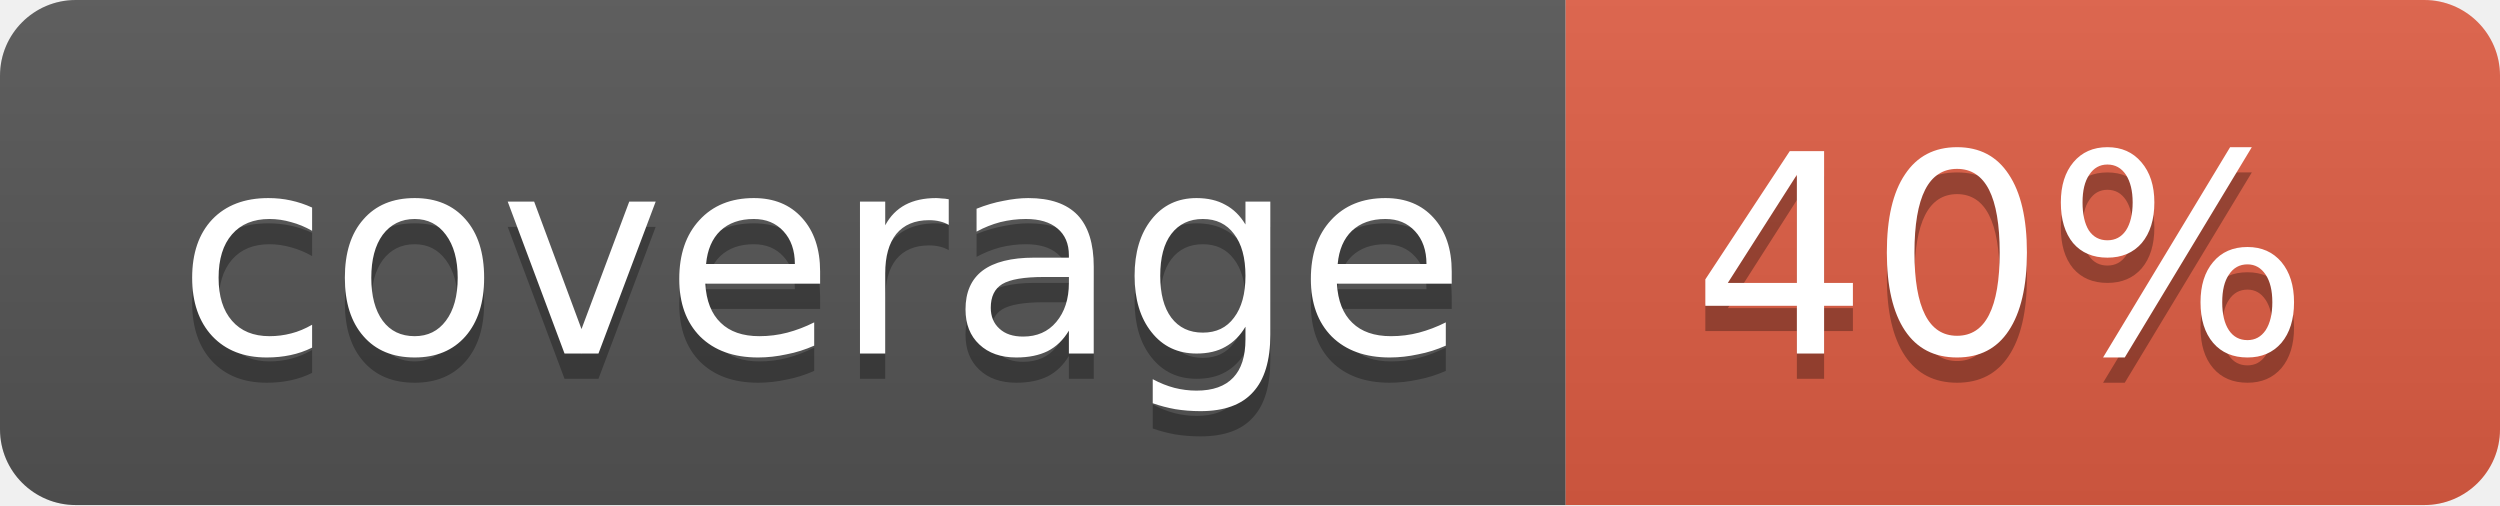
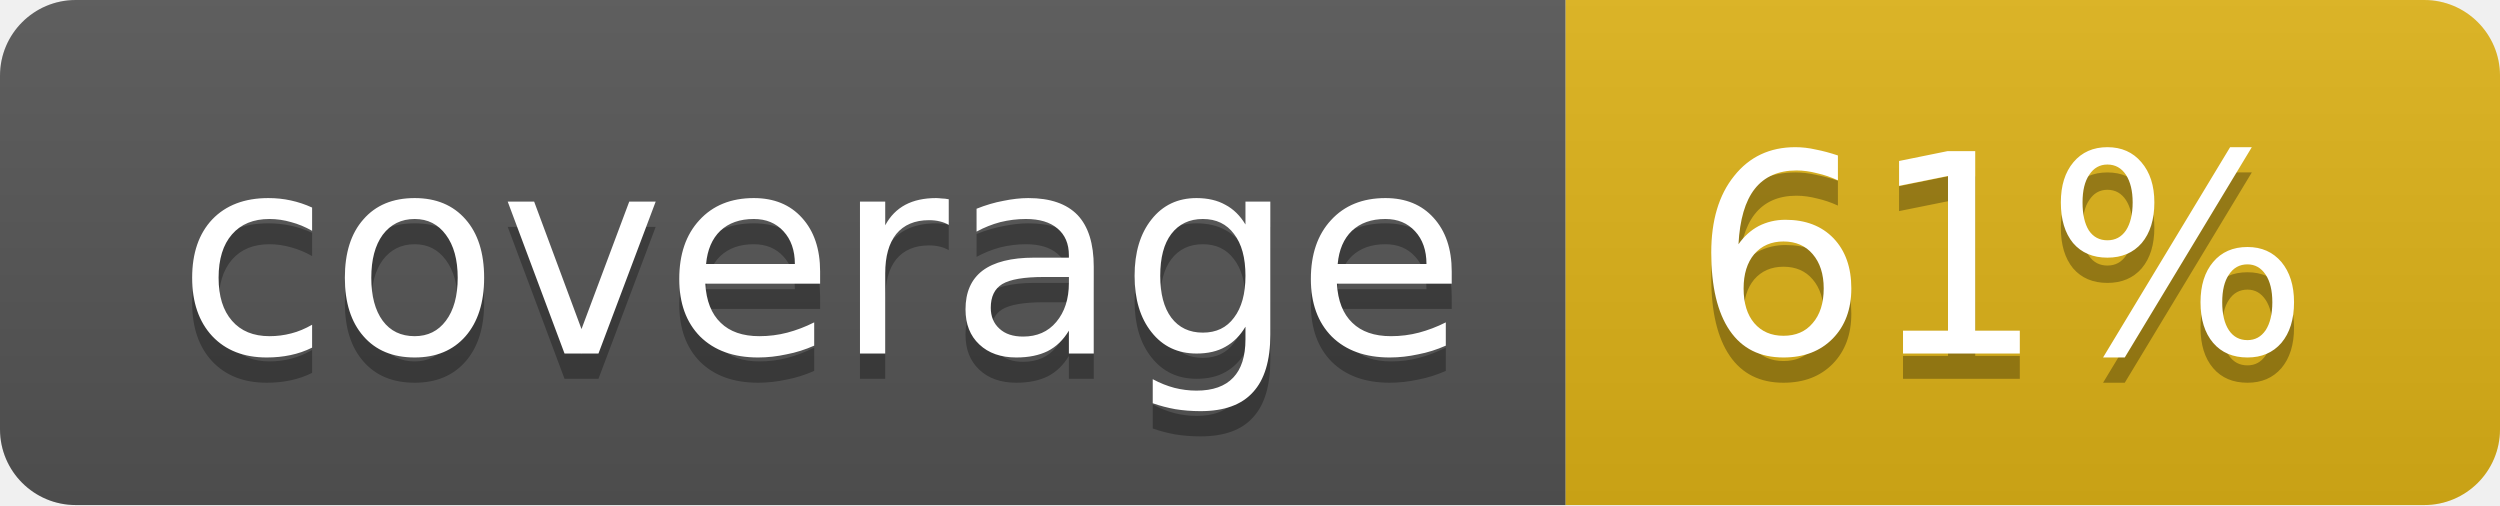
- <svg xmlns="http://www.w3.org/2000/svg" width="99" height="20" role="img" aria-label="coverage: 40%">
+ <svg xmlns="http://www.w3.org/2000/svg" width="99" height="20" role="img" aria-label="coverage: 61%">
  <defs>
    <linearGradient id="b" x2="0" y2="100%">
      <stop offset="0" stop-color="#bbb" stop-opacity=".1" />
      <stop offset="1" stop-opacity=".1" />
    </linearGradient>
    <clipPath id="r">
      <rect width="99" height="20" rx="3" ry="3" />
    </clipPath>
  </defs>
  <g clip-path="url(#r)">
    <rect width="62" height="20" fill="#555" />
-     <rect x="62" width="37" height="20" fill="#e05d44" />
+     <rect x="62" width="37" height="20" fill="#dfb317" />
    <rect width="99" height="20" fill="url(#b)" />
  </g>
  <g font-family="DejaVu Sans,Verdana,Geneva,sans-serif" font-size="11" text-anchor="start">
    <text x="7" y="15" fill="#010101" fill-opacity=".3">coverage</text>
    <text x="7" y="14" fill="#fff">coverage</text>
-     <text x="67" y="15" fill="#010101" fill-opacity=".3">40%</text>
-     <text x="67" y="14" fill="#fff">40%</text>
+     <text x="67" y="15" fill="#010101" fill-opacity=".3">61%</text>
+     <text x="67" y="14" fill="#fff">61%</text>
  </g>
</svg>
